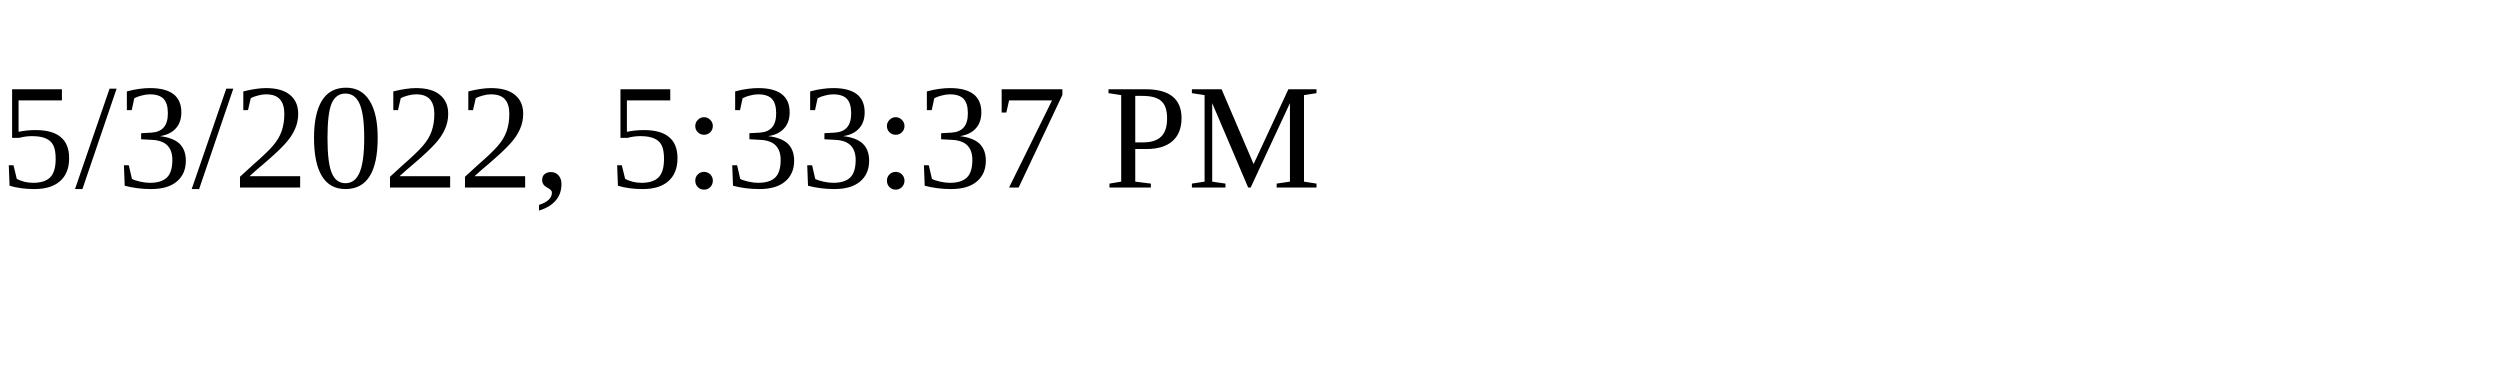
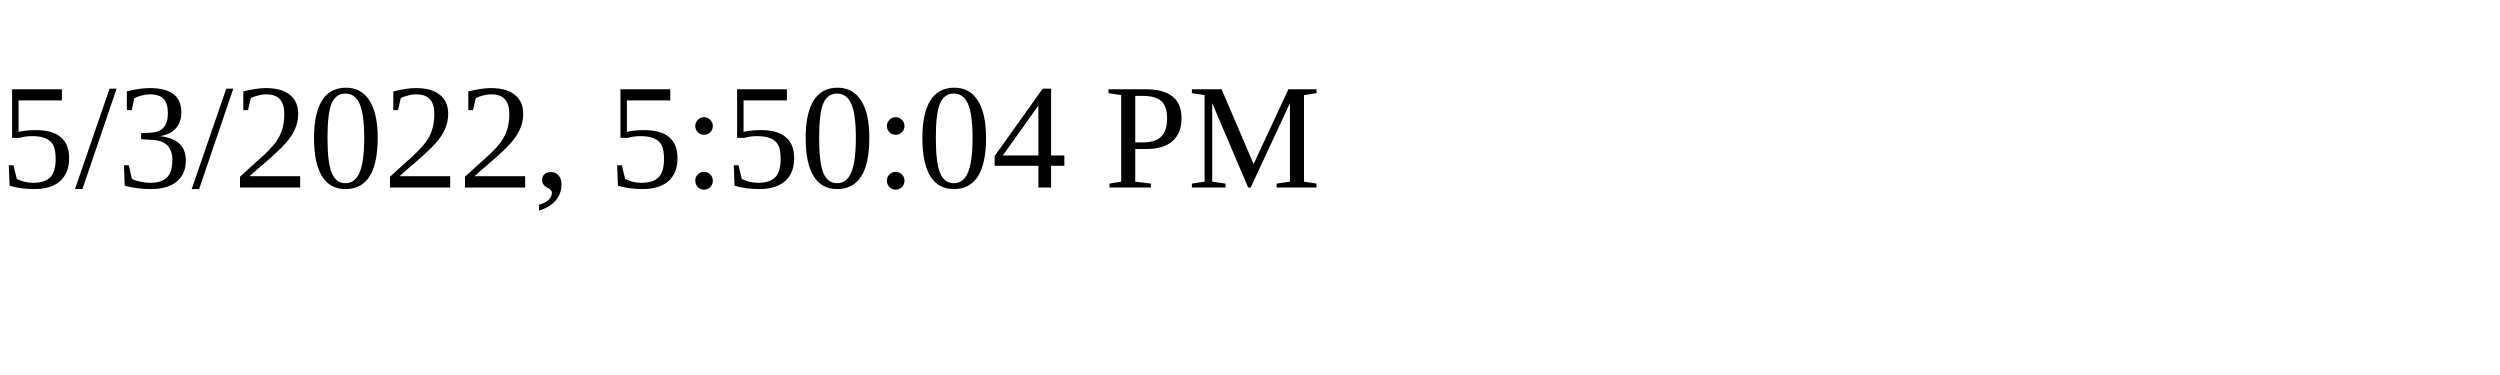
<svg xmlns="http://www.w3.org/2000/svg" height="30" width="200">
-   <text x="0" y="15">5/3/2022, 5:33:37 PM</text>
+   <text x="0" y="15">5/3/2022, 5:50:04 PM</text>
</svg>
